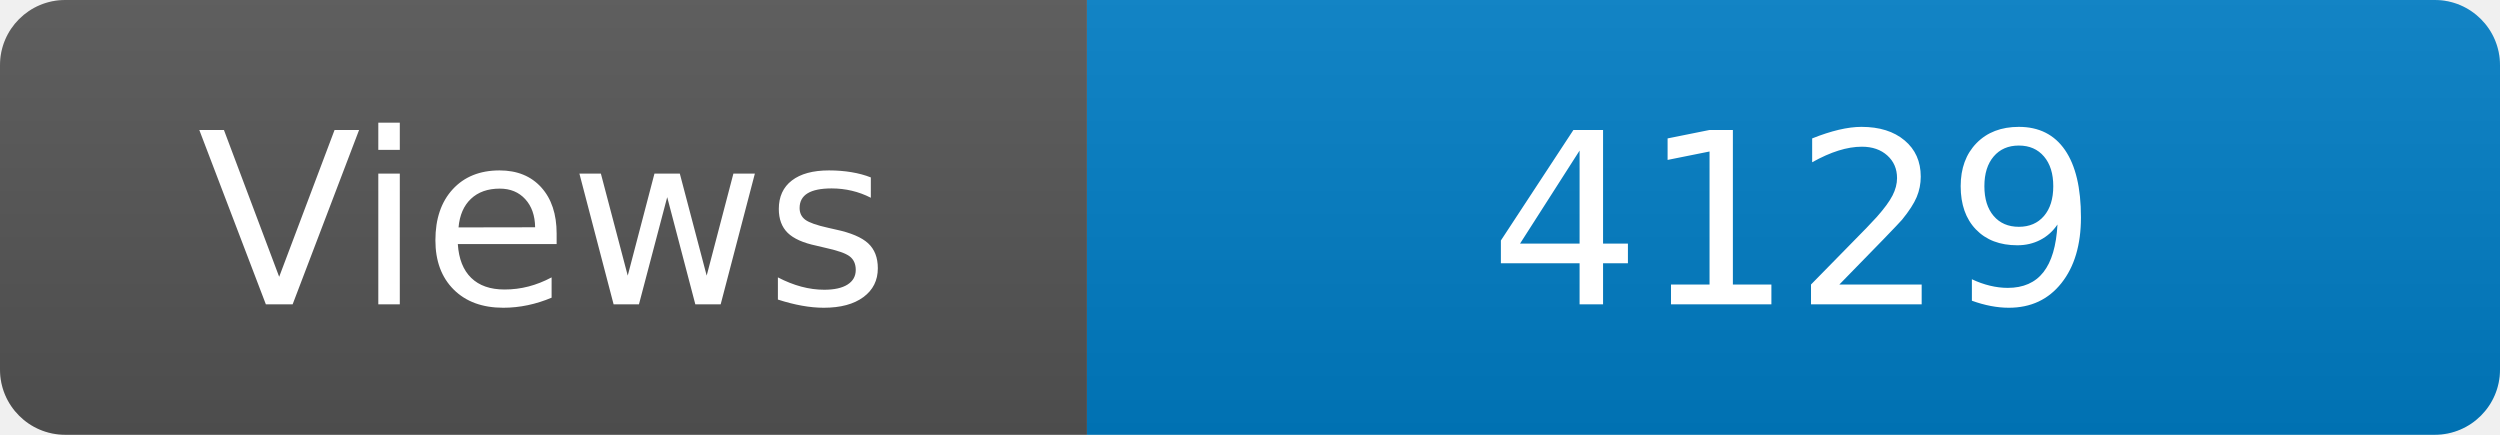
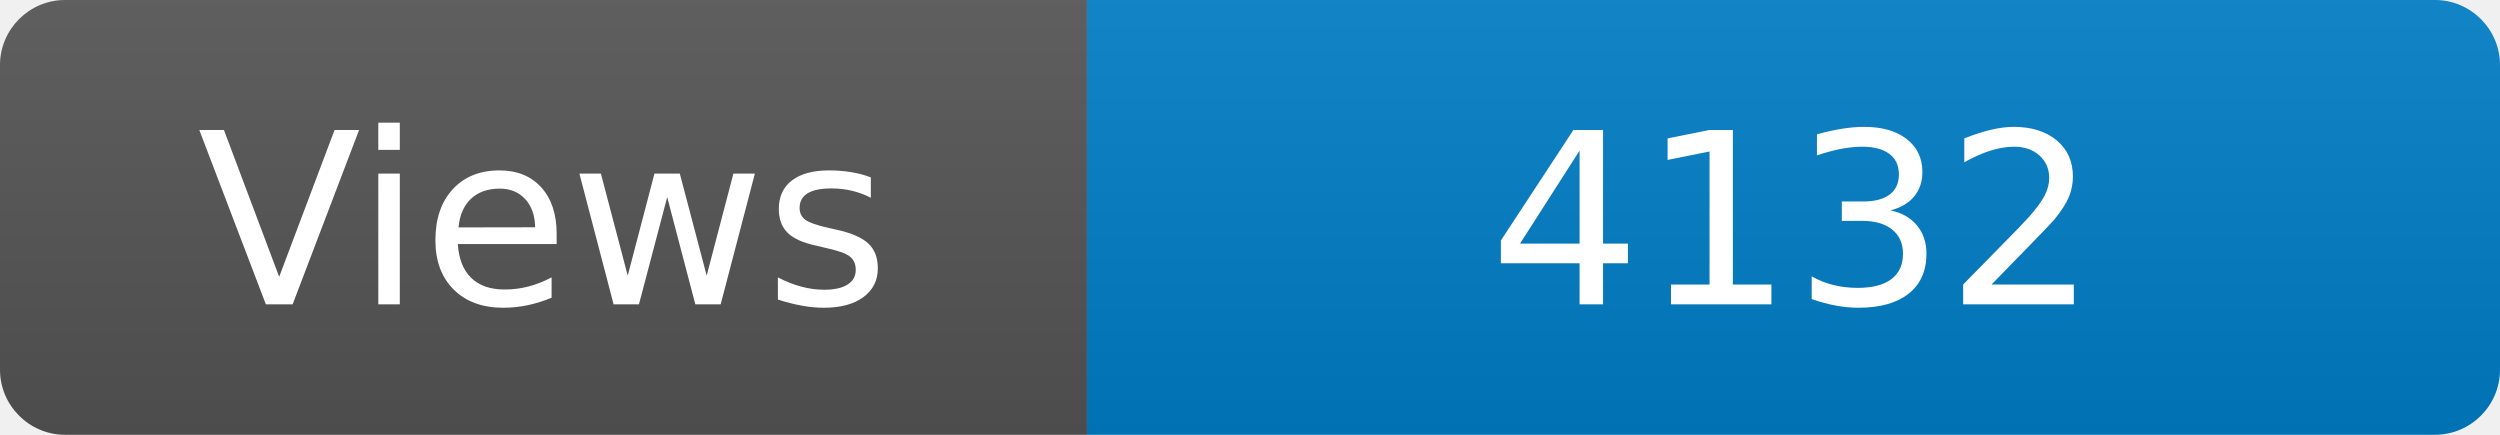
<svg xmlns="http://www.w3.org/2000/svg" width="115" height="20" role="img" aria-label="Maintained?: yes">
  <linearGradient id="s" x2="0" y2="100%">
    <stop offset="0" stop-color="#bbb" stop-opacity=".1" />
    <stop offset="1" stop-opacity=".1" />
  </linearGradient>
  <clipPath id="r">
    <rect width="115" height="20" rx="3" fill="#fff" />
  </clipPath>
  <g clip-path="url(#r)">
    <rect width="50" height="20" fill="#555" />
    <rect x="50" width="160" height="20" fill="#007ec6" />
    <rect width="115" height="20" fill="url(#s)" />
  </g>
  <g fill="#fff" text-anchor="middle" font-family="Verdana,Geneva,DejaVu Sans,sans-serif" font-size="110">
    <text x="250" y="140" transform="scale(.1)" fill="#fff">Views</text>
-     <text x="825" y="140" transform="scale(.1)" fill="#fff">4129</text>
+     <text x="825" y="140" transform="scale(.1)" fill="#fff">4132</text>
  </g>
</svg>
